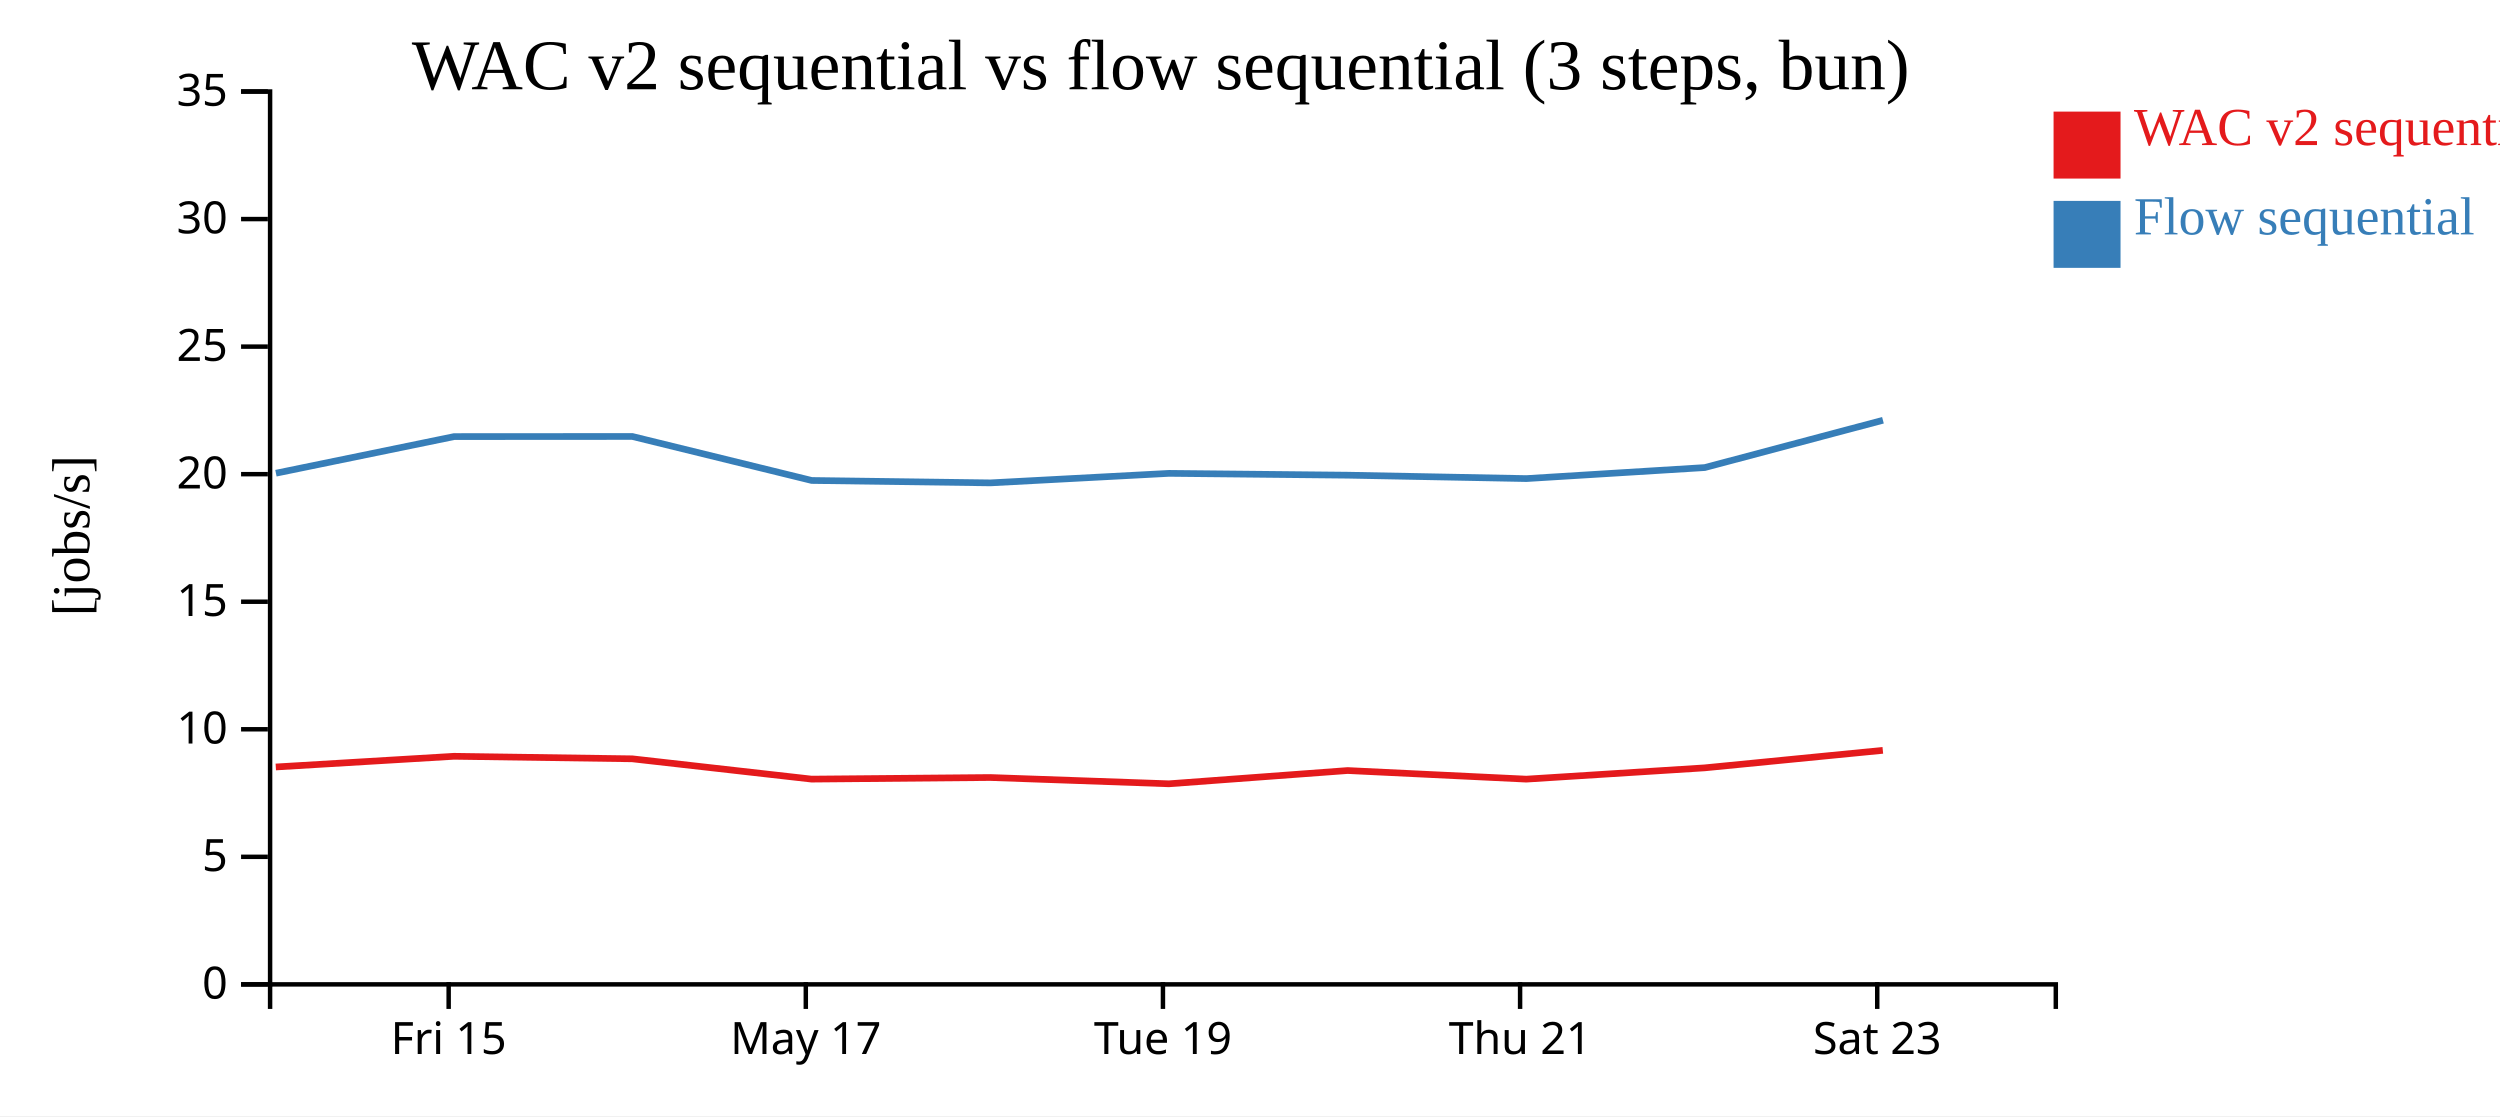
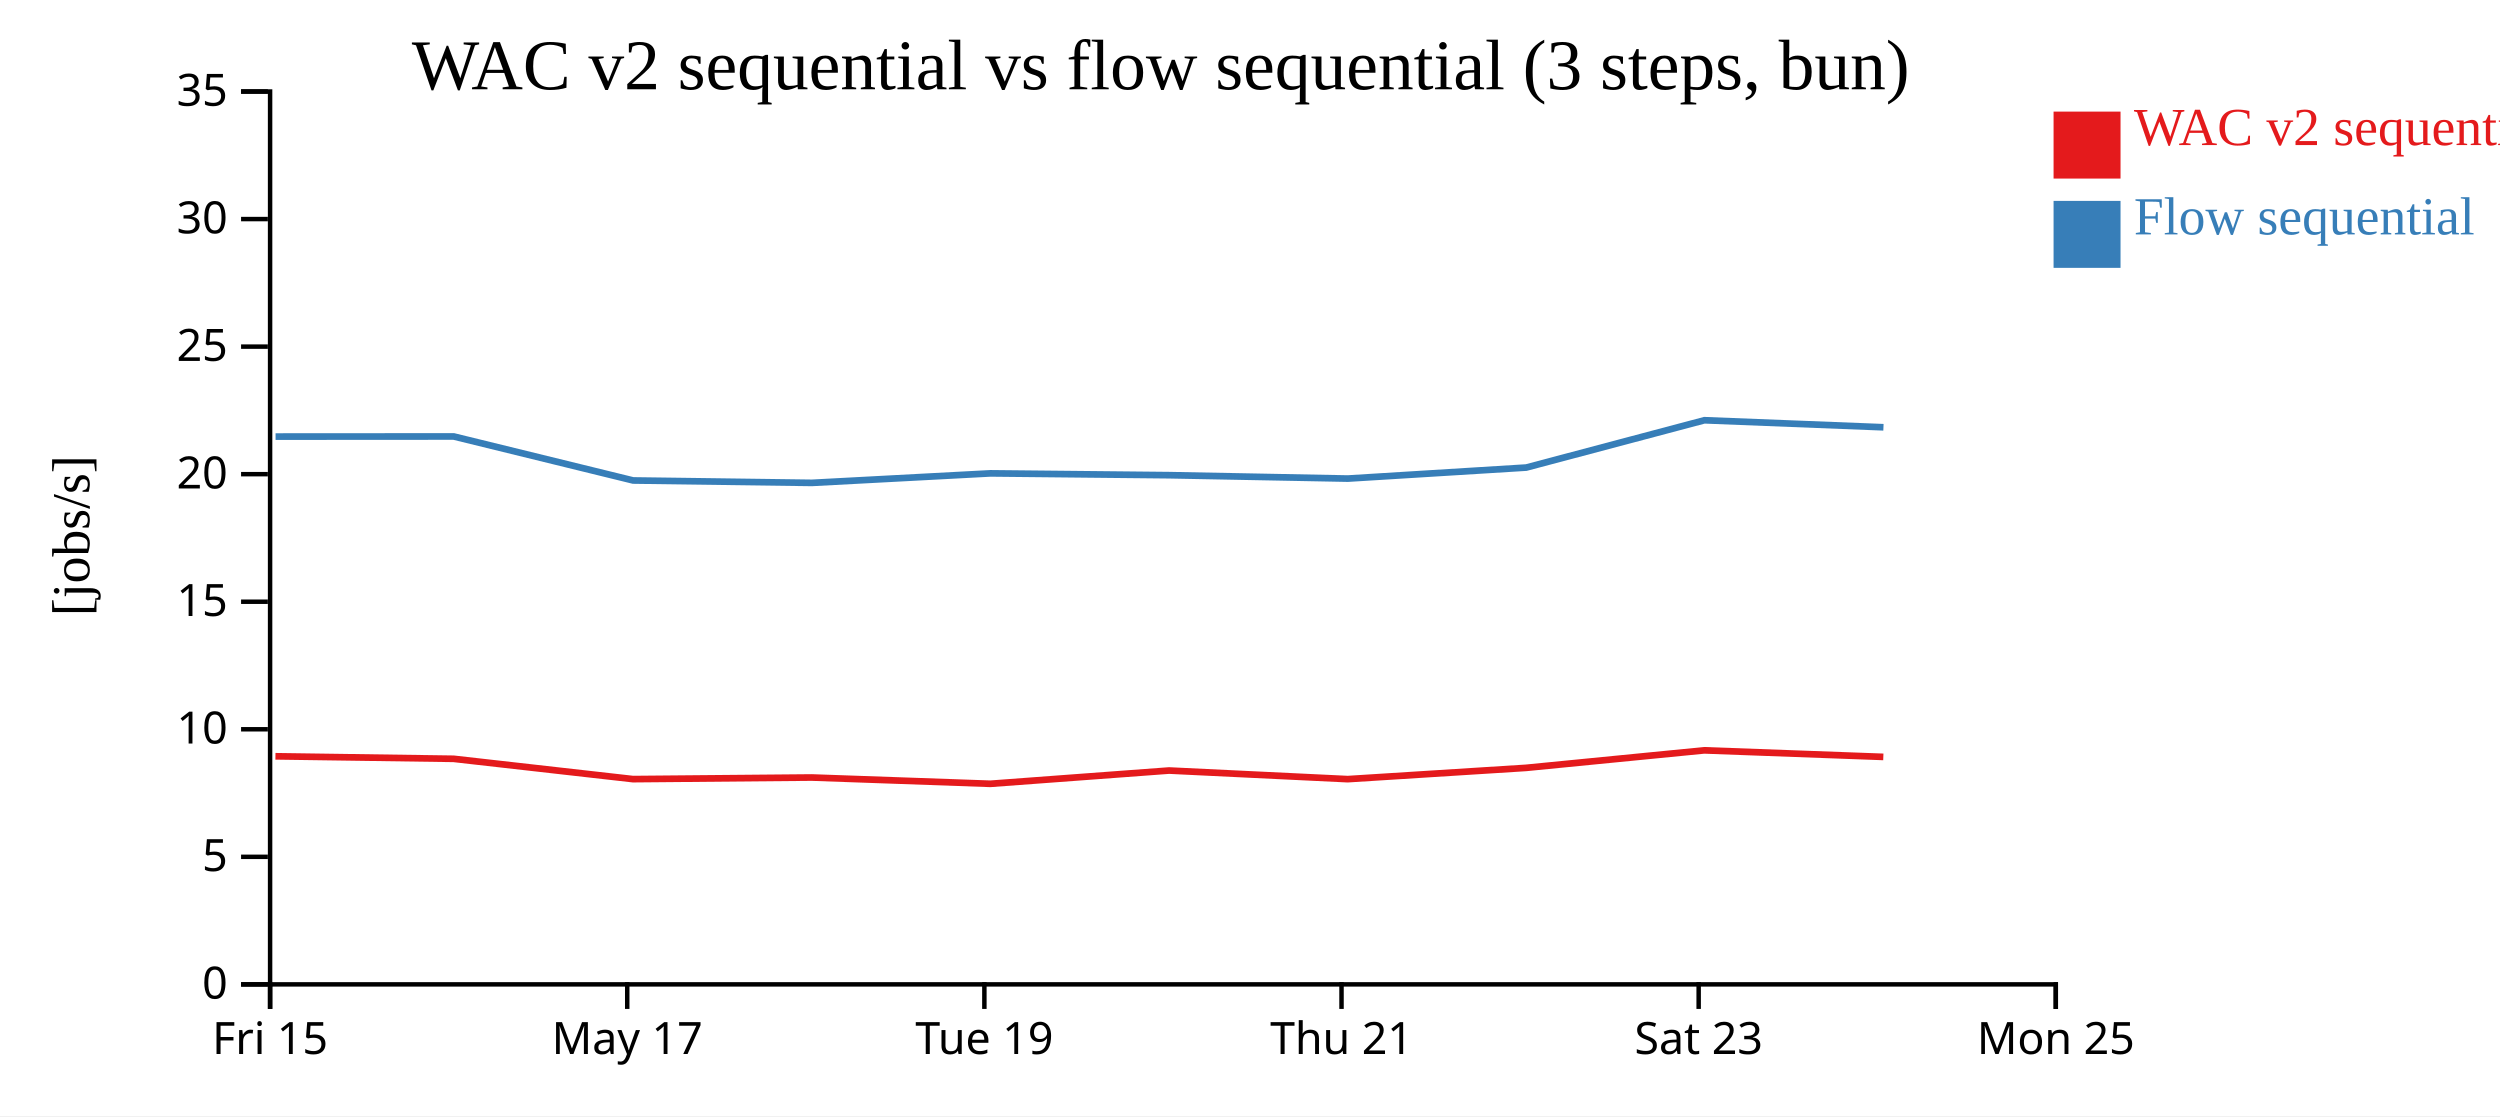
<svg xmlns="http://www.w3.org/2000/svg" width="560" height="250">
  <rect width="100%" height="100%" fill="white" />
  <g transform="translate(60,20)">
    <g transform="translate(0,200)" fill="none" font-size="10" font-family="sans-serif" text-anchor="middle">
      <path class="domain" stroke="currentColor" d="M0.5,6V0.5H400.5V6" />
-       <g class="tick" opacity="1" transform="translate(40.5,0)">
+       <g class="tick" opacity="1" transform="translate(0.5,0)">
        <line stroke="currentColor" y2="6" />
        <text fill="currentColor" y="9" dy="0.71em">Fri 15</text>
      </g>
-       <g class="tick" opacity="1" transform="translate(120.5,0)">
+       <g class="tick" opacity="1" transform="translate(80.5,0)">
        <line stroke="currentColor" y2="6" />
        <text fill="currentColor" y="9" dy="0.71em">May 17</text>
      </g>
-       <g class="tick" opacity="1" transform="translate(200.5,0)">
+       <g class="tick" opacity="1" transform="translate(160.5,0)">
        <line stroke="currentColor" y2="6" />
        <text fill="currentColor" y="9" dy="0.71em">Tue 19</text>
      </g>
-       <g class="tick" opacity="1" transform="translate(280.5,0)">
+       <g class="tick" opacity="1" transform="translate(240.5,0)">
        <line stroke="currentColor" y2="6" />
        <text fill="currentColor" y="9" dy="0.71em">Thu 21</text>
      </g>
-       <g class="tick" opacity="1" transform="translate(360.5,0)">
+       <g class="tick" opacity="1" transform="translate(320.5,0)">
        <line stroke="currentColor" y2="6" />
        <text fill="currentColor" y="9" dy="0.71em">Sat 23</text>
+       </g>
+       <g class="tick" opacity="1" transform="translate(400.5,0)">
+         <line stroke="currentColor" y2="6" />
+         <text fill="currentColor" y="9" dy="0.71em">Mon 25</text>
      </g>
    </g>
    <g fill="none" font-size="10" font-family="sans-serif" text-anchor="end">
      <path class="domain" stroke="currentColor" d="M-6,200.5H0.5V0.5H-6" />
      <g class="tick" opacity="1" transform="translate(0,200.5)">
        <line stroke="currentColor" x2="-6" />
        <text fill="currentColor" x="-9" dy="0.32em">0</text>
      </g>
      <g class="tick" opacity="1" transform="translate(0,171.9286)">
        <line stroke="currentColor" x2="-6" />
        <text fill="currentColor" x="-9" dy="0.32em">5</text>
      </g>
      <g class="tick" opacity="1" transform="translate(0,143.3571)">
        <line stroke="currentColor" x2="-6" />
        <text fill="currentColor" x="-9" dy="0.32em">10</text>
      </g>
      <g class="tick" opacity="1" transform="translate(0,114.7857)">
        <line stroke="currentColor" x2="-6" />
        <text fill="currentColor" x="-9" dy="0.32em">15</text>
      </g>
      <g class="tick" opacity="1" transform="translate(0,86.21429)">
        <line stroke="currentColor" x2="-6" />
        <text fill="currentColor" x="-9" dy="0.32em">20</text>
      </g>
      <g class="tick" opacity="1" transform="translate(0,57.64286)">
        <line stroke="currentColor" x2="-6" />
        <text fill="currentColor" x="-9" dy="0.32em">25</text>
      </g>
      <g class="tick" opacity="1" transform="translate(0,29.07143)">
        <line stroke="currentColor" x2="-6" />
        <text fill="currentColor" x="-9" dy="0.32em">30</text>
      </g>
      <g class="tick" opacity="1" transform="translate(0,0.5)">
        <line stroke="currentColor" x2="-6" />
        <text fill="currentColor" x="-9" dy="0.32em">35</text>
      </g>
    </g>
    <text text-anchor="middle" style="font-size: 12px" transform="rotate(-90)" y="-40" x="-100">[jobs/s]</text>
    <text text-anchor="middle" style="font-size: 16px" y="0" x="200">WAC v2 sequential vs flow sequential (3 steps, bun)</text>
-     <path class="line" fill="none" stroke="#e41a1c" stroke-width="1.5" d="M1.777,151.803L41.698,149.409L81.611,149.973L121.793,154.522L161.833,154.163L201.834,155.571L241.871,152.6L281.889,154.528L321.836,152.001L361.751,148.076" />
-     <path class="line" fill="none" stroke="#377eb8" stroke-width="1.5" d="M1.807,85.999L41.728,77.795L81.64,77.769L121.824,87.625L161.864,88.164L201.865,86.033L241.901,86.441L281.92,87.203L321.866,84.735L361.779,74.135" />
+     <path class="line" fill="none" stroke="#e41a1c" stroke-width="1.5" d="M1.698,149.409L41.611,149.973L81.793,154.522L121.833,154.163L161.834,155.571L201.871,152.6L241.889,154.528L281.836,152.001L321.751,148.076L361.864,149.545" />
+     <path class="line" fill="none" stroke="#377eb8" stroke-width="1.5" d="M1.728,77.795L41.64,77.769L81.824,87.625L121.864,88.164L161.865,86.033L201.901,86.441L241.92,87.203L281.866,84.735L321.779,74.135L361.893,75.709" />
    <rect class="dot" x="400" y="5" width="15" height="15" style="fill: #e41a1c;" />
    <rect class="dot" x="400" y="25" width="15" height="15" style="fill: #377eb8;" />
    <text class="label" x="418" y="12.5" style="fill: #e41a1c; alignment-baseline: middle;" text-anchor="left">WAC v2 sequential</text>
    <text class="label" x="418" y="32.5" style="fill: #377eb8; alignment-baseline: middle;" text-anchor="left">Flow sequential</text>
  </g>
</svg>
